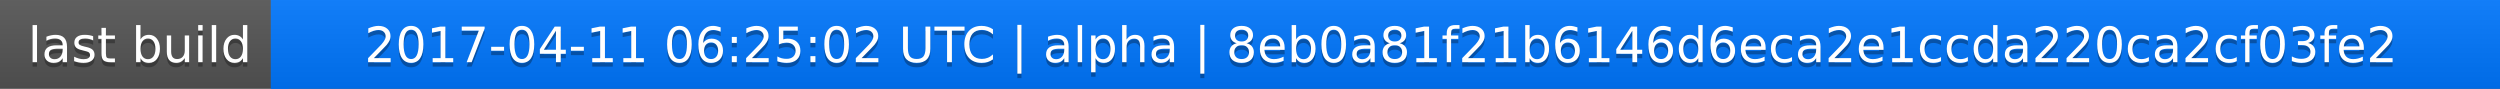
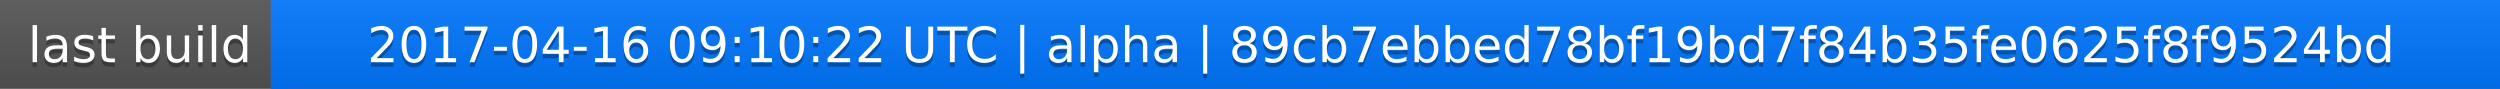
<svg xmlns="http://www.w3.org/2000/svg" width="563" height="20">
  <linearGradient id="a" x2="0" y2="100%">
    <stop offset="0" stop-color="#bbb" stop-opacity=".1" />
    <stop offset="1" stop-opacity=".1" />
  </linearGradient>
  <rect rx="0" width="563" height="20" fill="#555" />
  <rect rx="0" x="61" width="502" height="20" fill="#07f" />
  <path fill="#07f" d="M61 0h4v20h-4z" />
  <rect rx="0" width="563" height="20" fill="url(#a)" />
  <g fill="#fff" text-anchor="middle" font-family="DejaVu Sans,Verdana,Geneva,sans-serif" font-size="11">
    <text x="31.5" y="15" fill="#010101" fill-opacity=".3">last build</text>
    <text x="31.5" y="14">last build</text>
-     <text x="311" y="15" fill="#010101" fill-opacity=".3">2017-04-11 06:25:02 UTC | alpha | 8eb0a81f21b6146d6eca2e1ccda220ca2cf03fe2</text>
-     <text x="311" y="14">2017-04-11 06:25:02 UTC | alpha | 8eb0a81f21b6146d6eca2e1ccda220ca2cf03fe2</text>
+     <text x="311" y="15" fill="#010101" fill-opacity=".3">2017-04-16 09:10:22 UTC | alpha | 89cb7ebbed78bf19bd7f84b35fe0625f8f9524bd</text>
+     <text x="311" y="14">2017-04-16 09:10:22 UTC | alpha | 89cb7ebbed78bf19bd7f84b35fe0625f8f9524bd</text>
  </g>
</svg>
